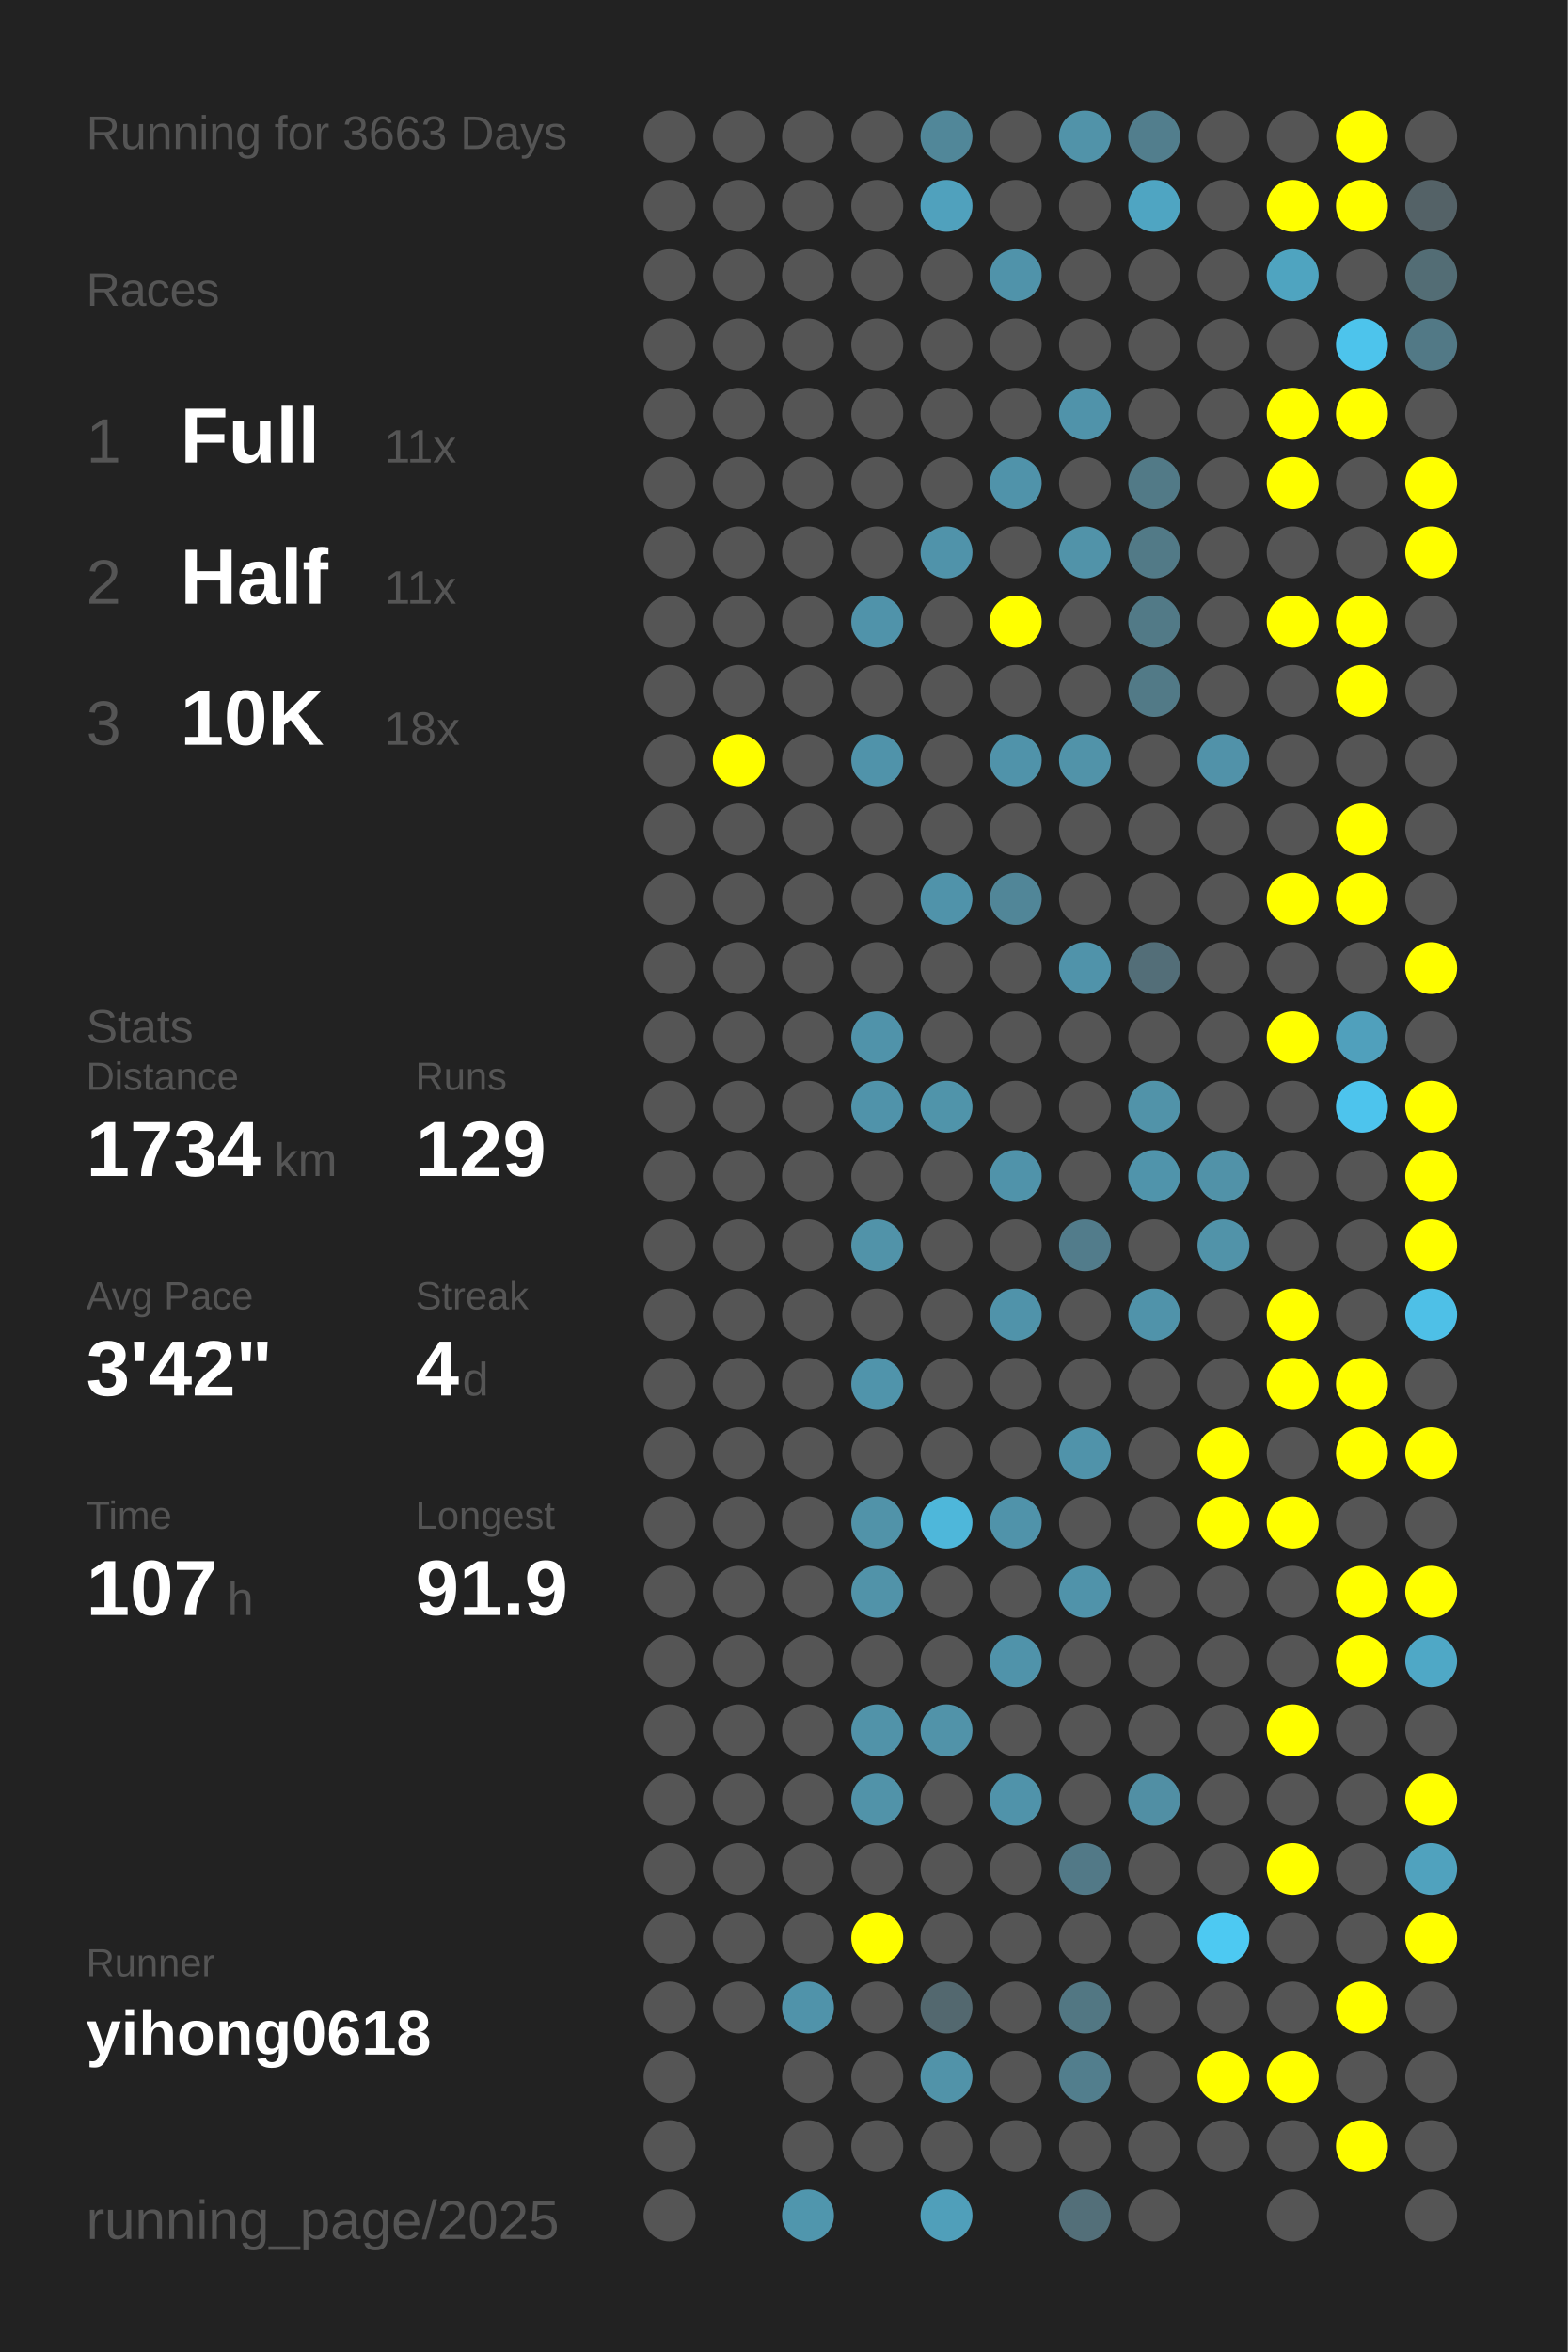
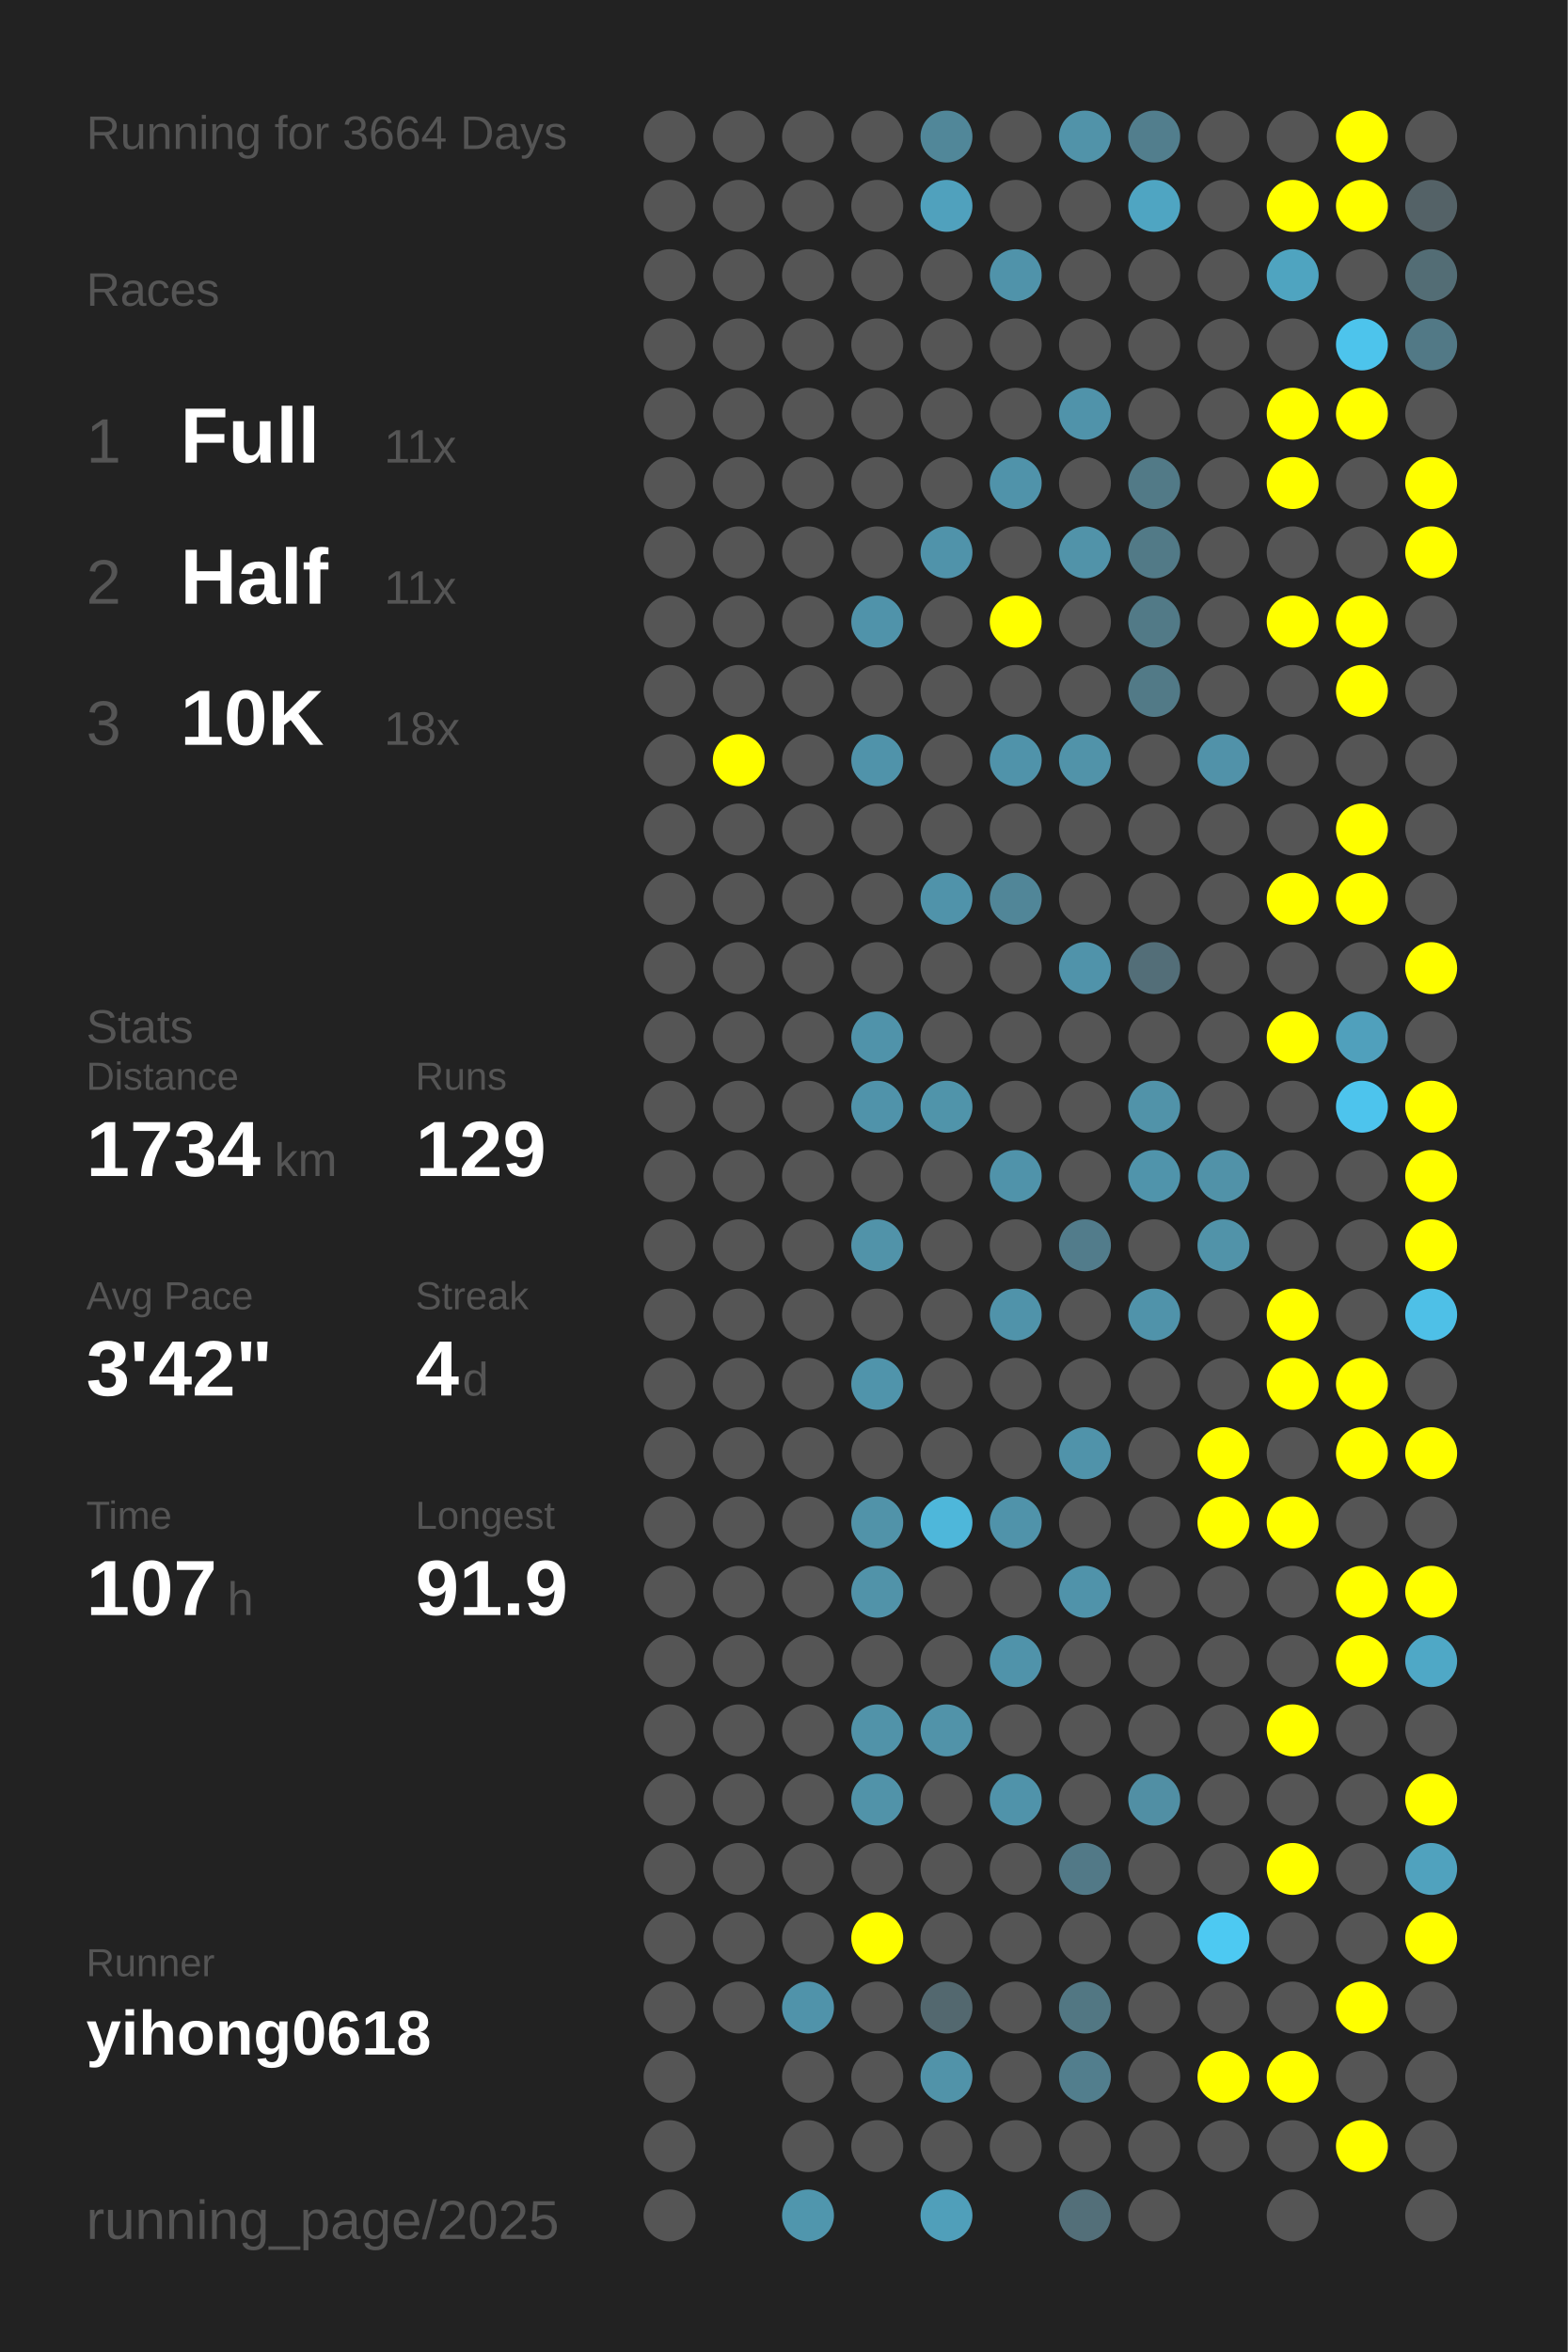
<svg xmlns="http://www.w3.org/2000/svg" baseProfile="full" height="300mm" version="1.1" viewBox="0,0,200,300" width="200mm">
  <defs />
  <rect fill="#222222" height="300" width="200" x="0" y="0" />
-   <text fill="#555555" style="font-size:6px; font-family:Arial;" x="11" y="19">Running for 3663 Days</text>
+   <text fill="#555555" style="font-size:6px; font-family:Arial;" x="11" y="19">Running for 3664 Days</text>
  <text fill="#555555" style="font-size:6px; font-family:Arial;" x="11" y="39">Races</text>
  <text fill="#555555" style="font-size:8px; font-family:Arial;" x="11" y="59">1</text>
  <text fill="#FFFFFF" style="font-size:10px; font-family:Arial; font-weight:bold;" x="23" y="59">Full</text>
  <text fill="#555555" style="font-size:6px; font-family:Arial;" x="49" y="59">11x</text>
  <text fill="#555555" style="font-size:8px; font-family:Arial;" x="11" y="77">2</text>
  <text fill="#FFFFFF" style="font-size:10px; font-family:Arial; font-weight:bold;" x="23" y="77">Half</text>
  <text fill="#555555" style="font-size:6px; font-family:Arial;" x="49" y="77">11x</text>
  <text fill="#555555" style="font-size:8px; font-family:Arial;" x="11" y="95">3</text>
  <text fill="#FFFFFF" style="font-size:10px; font-family:Arial; font-weight:bold;" x="23" y="95">10K</text>
  <text fill="#555555" style="font-size:6px; font-family:Arial;" x="49" y="95">18x</text>
  <text fill="#555555" style="font-size:6px; font-family:Arial;" x="11" y="133">Stats</text>
  <text fill="#555555" style="font-size:5px; font-family:Arial;" x="11" y="139">Distance</text>
  <text fill="#FFFFFF" style="font-size:10px; font-family:Arial; font-weight:bold;" x="11" y="150">1734</text>
  <text fill="#555555" style="font-size:6px; font-family:Arial;" x="35" y="150">km</text>
  <text fill="#555555" style="font-size:5px; font-family:Arial;" x="53" y="139">Runs</text>
  <text fill="#FFFFFF" style="font-size:10px; font-family:Arial; font-weight:bold;" x="53" y="150">129</text>
  <text fill="#555555" style="font-size:5px; font-family:Arial;" x="11" y="167">Avg Pace</text>
  <text fill="#FFFFFF" style="font-size:10px; font-family:Arial; font-weight:bold;" x="11" y="178">3'42"</text>
  <text fill="#555555" style="font-size:5px; font-family:Arial;" x="53" y="167">Streak</text>
  <text fill="#FFFFFF" style="font-size:10px; font-family:Arial; font-weight:bold;" x="53" y="178">4</text>
  <text fill="#555555" style="font-size:6px; font-family:Arial;" x="59" y="178">d</text>
  <text fill="#555555" style="font-size:5px; font-family:Arial;" x="11" y="195">Time</text>
  <text fill="#FFFFFF" style="font-size:10px; font-family:Arial; font-weight:bold;" x="11" y="206">107</text>
  <text fill="#555555" style="font-size:6px; font-family:Arial;" x="29" y="206">h</text>
  <text fill="#555555" style="font-size:5px; font-family:Arial;" x="53" y="195">Longest</text>
  <text fill="#FFFFFF" style="font-size:10px; font-family:Arial; font-weight:bold;" x="53" y="206">91.9</text>
  <text fill="#555555" style="font-size:5px; font-family:Arial;" x="11" y="252.065">Runner</text>
  <text fill="#FFFFFF" style="font-size:8px; font-family:Arial; font-weight:bold;" x="11" y="262.065">yihong0618</text>
  <text fill="#555555" style="font-size:7px; font-family:Arial;" x="11" y="285.581">running_page/2025</text>
  <circle cx="85.417" cy="17.419" fill="#555555" r="3.312" />
  <circle cx="85.417" cy="26.258" fill="#555555" r="3.312" />
  <circle cx="85.417" cy="35.097" fill="#555555" r="3.312" />
  <circle cx="85.417" cy="43.935" fill="#555555" r="3.312" />
  <circle cx="85.417" cy="52.774" fill="#555555" r="3.312" />
  <circle cx="85.417" cy="61.613" fill="#555555" r="3.312" />
  <circle cx="85.417" cy="70.452" fill="#555555" r="3.312" />
  <circle cx="85.417" cy="79.29" fill="#555555" r="3.312" />
  <circle cx="85.417" cy="88.129" fill="#555555" r="3.312" />
  <circle cx="85.417" cy="96.968" fill="#555555" r="3.312" />
  <circle cx="85.417" cy="105.806" fill="#555555" r="3.312" />
  <circle cx="85.417" cy="114.645" fill="#555555" r="3.312" />
  <circle cx="85.417" cy="123.484" fill="#555555" r="3.312" />
  <circle cx="85.417" cy="132.323" fill="#555555" r="3.312" />
  <circle cx="85.417" cy="141.161" fill="#555555" r="3.312" />
  <circle cx="85.417" cy="150" fill="#555555" r="3.312" />
  <circle cx="85.417" cy="158.839" fill="#555555" r="3.312" />
  <circle cx="85.417" cy="167.677" fill="#555555" r="3.312" />
  <circle cx="85.417" cy="176.516" fill="#555555" r="3.312" />
  <circle cx="85.417" cy="185.355" fill="#555555" r="3.312" />
  <circle cx="85.417" cy="194.194" fill="#555555" r="3.312" />
  <circle cx="85.417" cy="203.032" fill="#555555" r="3.312" />
  <circle cx="85.417" cy="211.871" fill="#555555" r="3.312" />
  <circle cx="85.417" cy="220.71" fill="#555555" r="3.312" />
  <circle cx="85.417" cy="229.548" fill="#555555" r="3.312" />
  <circle cx="85.417" cy="238.387" fill="#555555" r="3.312" />
  <circle cx="85.417" cy="247.226" fill="#555555" r="3.312" />
  <circle cx="85.417" cy="256.065" fill="#555555" r="3.312" />
  <circle cx="85.417" cy="264.903" fill="#555555" r="3.312" />
  <circle cx="85.417" cy="273.742" fill="#555555" r="3.312" />
  <circle cx="85.417" cy="282.581" fill="#555555" r="3.312" />
  <circle cx="94.25" cy="17.419" fill="#555555" r="3.312" />
  <circle cx="94.25" cy="26.258" fill="#555555" r="3.312" />
  <circle cx="94.25" cy="35.097" fill="#555555" r="3.312" />
  <circle cx="94.25" cy="43.935" fill="#555555" r="3.312" />
  <circle cx="94.25" cy="52.774" fill="#555555" r="3.312" />
  <circle cx="94.25" cy="61.613" fill="#555555" r="3.312" />
  <circle cx="94.25" cy="70.452" fill="#555555" r="3.312" />
  <circle cx="94.25" cy="79.29" fill="#555555" r="3.312" />
  <circle cx="94.25" cy="88.129" fill="#555555" r="3.312" />
  <circle cx="94.25" cy="96.968" fill="#FFFF00" r="3.312" />
  <circle cx="94.25" cy="105.806" fill="#555555" r="3.312" />
  <circle cx="94.25" cy="114.645" fill="#555555" r="3.312" />
  <circle cx="94.25" cy="123.484" fill="#555555" r="3.312" />
  <circle cx="94.25" cy="132.323" fill="#555555" r="3.312" />
  <circle cx="94.25" cy="141.161" fill="#555555" r="3.312" />
  <circle cx="94.25" cy="150" fill="#555555" r="3.312" />
  <circle cx="94.25" cy="158.839" fill="#555555" r="3.312" />
  <circle cx="94.25" cy="167.677" fill="#555555" r="3.312" />
  <circle cx="94.25" cy="176.516" fill="#555555" r="3.312" />
  <circle cx="94.25" cy="185.355" fill="#555555" r="3.312" />
  <circle cx="94.25" cy="194.194" fill="#555555" r="3.312" />
  <circle cx="94.25" cy="203.032" fill="#555555" r="3.312" />
  <circle cx="94.25" cy="211.871" fill="#555555" r="3.312" />
  <circle cx="94.25" cy="220.71" fill="#555555" r="3.312" />
  <circle cx="94.25" cy="229.548" fill="#555555" r="3.312" />
  <circle cx="94.25" cy="238.387" fill="#555555" r="3.312" />
  <circle cx="94.25" cy="247.226" fill="#555555" r="3.312" />
  <circle cx="94.25" cy="256.065" fill="#555555" r="3.312" />
  <circle cx="103.083" cy="17.419" fill="#555555" r="3.312" />
  <circle cx="103.083" cy="26.258" fill="#555555" r="3.312" />
  <circle cx="103.083" cy="35.097" fill="#555555" r="3.312" />
  <circle cx="103.083" cy="43.935" fill="#555555" r="3.312" />
  <circle cx="103.083" cy="52.774" fill="#555555" r="3.312" />
  <circle cx="103.083" cy="61.613" fill="#555555" r="3.312" />
  <circle cx="103.083" cy="70.452" fill="#555555" r="3.312" />
  <circle cx="103.083" cy="79.29" fill="#555555" r="3.312" />
  <circle cx="103.083" cy="88.129" fill="#555555" r="3.312" />
  <circle cx="103.083" cy="96.968" fill="#555555" r="3.312" />
  <circle cx="103.083" cy="105.806" fill="#555555" r="3.312" />
  <circle cx="103.083" cy="114.645" fill="#555555" r="3.312" />
  <circle cx="103.083" cy="123.484" fill="#555555" r="3.312" />
  <circle cx="103.083" cy="132.323" fill="#555555" r="3.312" />
  <circle cx="103.083" cy="141.161" fill="#555555" r="3.312" />
  <circle cx="103.083" cy="150" fill="#555555" r="3.312" />
  <circle cx="103.083" cy="158.839" fill="#555555" r="3.312" />
  <circle cx="103.083" cy="167.677" fill="#555555" r="3.312" />
  <circle cx="103.083" cy="176.516" fill="#555555" r="3.312" />
  <circle cx="103.083" cy="185.355" fill="#555555" r="3.312" />
  <circle cx="103.083" cy="194.194" fill="#555555" r="3.312" />
  <circle cx="103.083" cy="203.032" fill="#555555" r="3.312" />
  <circle cx="103.083" cy="211.871" fill="#555555" r="3.312" />
  <circle cx="103.083" cy="220.71" fill="#555555" r="3.312" />
  <circle cx="103.083" cy="229.548" fill="#555555" r="3.312" />
  <circle cx="103.083" cy="238.387" fill="#555555" r="3.312" />
  <circle cx="103.083" cy="247.226" fill="#555555" r="3.312" />
  <circle cx="103.083" cy="256.065" fill="#5093aa" r="3.312" />
  <circle cx="103.083" cy="264.903" fill="#555555" r="3.312" />
  <circle cx="103.083" cy="273.742" fill="#555555" r="3.312" />
  <circle cx="103.083" cy="282.581" fill="#5096ad" r="3.312" />
  <circle cx="111.917" cy="17.419" fill="#555555" r="3.312" />
  <circle cx="111.917" cy="26.258" fill="#555555" r="3.312" />
  <circle cx="111.917" cy="35.097" fill="#555555" r="3.312" />
  <circle cx="111.917" cy="43.935" fill="#555555" r="3.312" />
  <circle cx="111.917" cy="52.774" fill="#555555" r="3.312" />
  <circle cx="111.917" cy="61.613" fill="#555555" r="3.312" />
  <circle cx="111.917" cy="70.452" fill="#555555" r="3.312" />
  <circle cx="111.917" cy="79.29" fill="#5093aa" r="3.312" />
  <circle cx="111.917" cy="88.129" fill="#555555" r="3.312" />
  <circle cx="111.917" cy="96.968" fill="#5093aa" r="3.312" />
  <circle cx="111.917" cy="105.806" fill="#555555" r="3.312" />
  <circle cx="111.917" cy="114.645" fill="#555555" r="3.312" />
  <circle cx="111.917" cy="123.484" fill="#555555" r="3.312" />
  <circle cx="111.917" cy="132.323" fill="#5093aa" r="3.312" />
  <circle cx="111.917" cy="141.161" fill="#5093aa" r="3.312" />
  <circle cx="111.917" cy="150" fill="#555555" r="3.312" />
  <circle cx="111.917" cy="158.839" fill="#5193a9" r="3.312" />
  <circle cx="111.917" cy="167.677" fill="#555555" r="3.312" />
  <circle cx="111.917" cy="176.516" fill="#5094ab" r="3.312" />
  <circle cx="111.917" cy="185.355" fill="#555555" r="3.312" />
  <circle cx="111.917" cy="194.194" fill="#5193a9" r="3.312" />
  <circle cx="111.917" cy="203.032" fill="#5193a9" r="3.312" />
  <circle cx="111.917" cy="211.871" fill="#555555" r="3.312" />
  <circle cx="111.917" cy="220.71" fill="#5193a9" r="3.312" />
  <circle cx="111.917" cy="229.548" fill="#5193a9" r="3.312" />
  <circle cx="111.917" cy="238.387" fill="#555555" r="3.312" />
  <circle cx="111.917" cy="247.226" fill="#FFFF00" r="3.312" />
  <circle cx="111.917" cy="256.065" fill="#555555" r="3.312" />
  <circle cx="111.917" cy="264.903" fill="#555555" r="3.312" />
  <circle cx="111.917" cy="273.742" fill="#555555" r="3.312" />
  <circle cx="120.75" cy="17.419" fill="#518799" r="3.312" />
  <circle cx="120.75" cy="26.258" fill="#50a1bd" r="3.312" />
  <circle cx="120.75" cy="35.097" fill="#555555" r="3.312" />
  <circle cx="120.75" cy="43.935" fill="#555555" r="3.312" />
  <circle cx="120.75" cy="52.774" fill="#555555" r="3.312" />
  <circle cx="120.75" cy="61.613" fill="#555555" r="3.312" />
  <circle cx="120.75" cy="70.452" fill="#5093aa" r="3.312" />
  <circle cx="120.75" cy="79.29" fill="#555555" r="3.312" />
  <circle cx="120.75" cy="88.129" fill="#555555" r="3.312" />
  <circle cx="120.75" cy="96.968" fill="#555555" r="3.312" />
  <circle cx="120.75" cy="105.806" fill="#555555" r="3.312" />
  <circle cx="120.75" cy="114.645" fill="#5093aa" r="3.312" />
  <circle cx="120.75" cy="123.484" fill="#555555" r="3.312" />
  <circle cx="120.75" cy="132.323" fill="#555555" r="3.312" />
  <circle cx="120.75" cy="141.161" fill="#5094aa" r="3.312" />
  <circle cx="120.75" cy="150" fill="#555555" r="3.312" />
  <circle cx="120.75" cy="158.839" fill="#555555" r="3.312" />
  <circle cx="120.75" cy="167.677" fill="#555555" r="3.312" />
  <circle cx="120.75" cy="176.516" fill="#555555" r="3.312" />
  <circle cx="120.75" cy="185.355" fill="#555555" r="3.312" />
  <circle cx="120.75" cy="194.194" fill="#4eb7da" r="3.312" />
  <circle cx="120.75" cy="203.032" fill="#555555" r="3.312" />
  <circle cx="120.75" cy="211.871" fill="#555555" r="3.312" />
  <circle cx="120.75" cy="220.71" fill="#5193a9" r="3.312" />
  <circle cx="120.75" cy="229.548" fill="#555555" r="3.312" />
  <circle cx="120.75" cy="238.387" fill="#555555" r="3.312" />
  <circle cx="120.75" cy="247.226" fill="#555555" r="3.312" />
  <circle cx="120.75" cy="256.065" fill="#53686f" r="3.312" />
  <circle cx="120.75" cy="264.903" fill="#5193a9" r="3.312" />
  <circle cx="120.75" cy="273.742" fill="#555555" r="3.312" />
  <circle cx="120.75" cy="282.581" fill="#509fba" r="3.312" />
  <circle cx="129.583" cy="17.419" fill="#555555" r="3.312" />
  <circle cx="129.583" cy="26.258" fill="#555555" r="3.312" />
  <circle cx="129.583" cy="35.097" fill="#5093aa" r="3.312" />
  <circle cx="129.583" cy="43.935" fill="#555555" r="3.312" />
  <circle cx="129.583" cy="52.774" fill="#555555" r="3.312" />
  <circle cx="129.583" cy="61.613" fill="#5093aa" r="3.312" />
  <circle cx="129.583" cy="70.452" fill="#555555" r="3.312" />
  <circle cx="129.583" cy="79.29" fill="#FFFF00" r="3.312" />
  <circle cx="129.583" cy="88.129" fill="#555555" r="3.312" />
  <circle cx="129.583" cy="96.968" fill="#5093aa" r="3.312" />
  <circle cx="129.583" cy="105.806" fill="#555555" r="3.312" />
  <circle cx="129.583" cy="114.645" fill="#518698" r="3.312" />
  <circle cx="129.583" cy="123.484" fill="#555555" r="3.312" />
  <circle cx="129.583" cy="132.323" fill="#555555" r="3.312" />
  <circle cx="129.583" cy="141.161" fill="#555555" r="3.312" />
  <circle cx="129.583" cy="150" fill="#5093aa" r="3.312" />
  <circle cx="129.583" cy="158.839" fill="#555555" r="3.312" />
  <circle cx="129.583" cy="167.677" fill="#5093aa" r="3.312" />
  <circle cx="129.583" cy="176.516" fill="#555555" r="3.312" />
  <circle cx="129.583" cy="185.355" fill="#555555" r="3.312" />
  <circle cx="129.583" cy="194.194" fill="#5093aa" r="3.312" />
  <circle cx="129.583" cy="203.032" fill="#555555" r="3.312" />
  <circle cx="129.583" cy="211.871" fill="#5093aa" r="3.312" />
  <circle cx="129.583" cy="220.71" fill="#555555" r="3.312" />
  <circle cx="129.583" cy="229.548" fill="#5093aa" r="3.312" />
  <circle cx="129.583" cy="238.387" fill="#555555" r="3.312" />
  <circle cx="129.583" cy="247.226" fill="#555555" r="3.312" />
  <circle cx="129.583" cy="256.065" fill="#555555" r="3.312" />
  <circle cx="129.583" cy="264.903" fill="#555555" r="3.312" />
  <circle cx="129.583" cy="273.742" fill="#555555" r="3.312" />
  <circle cx="138.417" cy="17.419" fill="#5193a9" r="3.312" />
  <circle cx="138.417" cy="26.258" fill="#555555" r="3.312" />
  <circle cx="138.417" cy="35.097" fill="#555555" r="3.312" />
  <circle cx="138.417" cy="43.935" fill="#555555" r="3.312" />
  <circle cx="138.417" cy="52.774" fill="#5093aa" r="3.312" />
  <circle cx="138.417" cy="61.613" fill="#555555" r="3.312" />
  <circle cx="138.417" cy="70.452" fill="#5193a9" r="3.312" />
  <circle cx="138.417" cy="79.29" fill="#555555" r="3.312" />
  <circle cx="138.417" cy="88.129" fill="#555555" r="3.312" />
  <circle cx="138.417" cy="96.968" fill="#5193a9" r="3.312" />
  <circle cx="138.417" cy="105.806" fill="#555555" r="3.312" />
  <circle cx="138.417" cy="114.645" fill="#555555" r="3.312" />
  <circle cx="138.417" cy="123.484" fill="#5093aa" r="3.312" />
  <circle cx="138.417" cy="132.323" fill="#555555" r="3.312" />
  <circle cx="138.417" cy="141.161" fill="#555555" r="3.312" />
  <circle cx="138.417" cy="150" fill="#555555" r="3.312" />
  <circle cx="138.417" cy="158.839" fill="#527c8b" r="3.312" />
  <circle cx="138.417" cy="167.677" fill="#555555" r="3.312" />
  <circle cx="138.417" cy="176.516" fill="#555555" r="3.312" />
  <circle cx="138.417" cy="185.355" fill="#5093aa" r="3.312" />
  <circle cx="138.417" cy="194.194" fill="#555555" r="3.312" />
  <circle cx="138.417" cy="203.032" fill="#5093aa" r="3.312" />
  <circle cx="138.417" cy="211.871" fill="#555555" r="3.312" />
  <circle cx="138.417" cy="220.71" fill="#555555" r="3.312" />
  <circle cx="138.417" cy="229.548" fill="#555555" r="3.312" />
  <circle cx="138.417" cy="238.387" fill="#527987" r="3.312" />
  <circle cx="138.417" cy="247.226" fill="#555555" r="3.312" />
  <circle cx="138.417" cy="256.065" fill="#527783" r="3.312" />
  <circle cx="138.417" cy="264.903" fill="#527e8d" r="3.312" />
  <circle cx="138.417" cy="273.742" fill="#555555" r="3.312" />
  <circle cx="138.417" cy="282.581" fill="#536f79" r="3.312" />
  <circle cx="147.25" cy="17.419" fill="#527e8d" r="3.312" />
  <circle cx="147.25" cy="26.258" fill="#4fa5c2" r="3.312" />
  <circle cx="147.25" cy="35.097" fill="#555555" r="3.312" />
  <circle cx="147.25" cy="43.935" fill="#555555" r="3.312" />
  <circle cx="147.25" cy="52.774" fill="#555555" r="3.312" />
  <circle cx="147.25" cy="61.613" fill="#527a87" r="3.312" />
  <circle cx="147.25" cy="70.452" fill="#527a87" r="3.312" />
  <circle cx="147.25" cy="79.29" fill="#527a87" r="3.312" />
  <circle cx="147.25" cy="88.129" fill="#527a87" r="3.312" />
  <circle cx="147.25" cy="96.968" fill="#555555" r="3.312" />
  <circle cx="147.25" cy="105.806" fill="#555555" r="3.312" />
  <circle cx="147.25" cy="114.645" fill="#555555" r="3.312" />
  <circle cx="147.25" cy="123.484" fill="#536e78" r="3.312" />
  <circle cx="147.25" cy="132.323" fill="#555555" r="3.312" />
  <circle cx="147.25" cy="141.161" fill="#5193a9" r="3.312" />
  <circle cx="147.25" cy="150" fill="#5094ab" r="3.312" />
  <circle cx="147.25" cy="158.839" fill="#555555" r="3.312" />
  <circle cx="147.25" cy="167.677" fill="#5093aa" r="3.312" />
  <circle cx="147.25" cy="176.516" fill="#555555" r="3.312" />
  <circle cx="147.25" cy="185.355" fill="#555555" r="3.312" />
  <circle cx="147.25" cy="194.194" fill="#555555" r="3.312" />
  <circle cx="147.25" cy="203.032" fill="#555555" r="3.312" />
  <circle cx="147.25" cy="211.871" fill="#555555" r="3.312" />
  <circle cx="147.25" cy="220.71" fill="#555555" r="3.312" />
  <circle cx="147.25" cy="229.548" fill="#518fa4" r="3.312" />
  <circle cx="147.25" cy="238.387" fill="#555555" r="3.312" />
  <circle cx="147.25" cy="247.226" fill="#555555" r="3.312" />
  <circle cx="147.25" cy="256.065" fill="#555555" r="3.312" />
  <circle cx="147.25" cy="264.903" fill="#555555" r="3.312" />
  <circle cx="147.25" cy="273.742" fill="#555555" r="3.312" />
  <circle cx="147.25" cy="282.581" fill="#555555" r="3.312" />
  <circle cx="156.083" cy="17.419" fill="#555555" r="3.312" />
  <circle cx="156.083" cy="26.258" fill="#555555" r="3.312" />
  <circle cx="156.083" cy="35.097" fill="#555555" r="3.312" />
  <circle cx="156.083" cy="43.935" fill="#555555" r="3.312" />
  <circle cx="156.083" cy="52.774" fill="#555555" r="3.312" />
  <circle cx="156.083" cy="61.613" fill="#555555" r="3.312" />
  <circle cx="156.083" cy="70.452" fill="#555555" r="3.312" />
  <circle cx="156.083" cy="79.29" fill="#555555" r="3.312" />
  <circle cx="156.083" cy="88.129" fill="#555555" r="3.312" />
  <circle cx="156.083" cy="96.968" fill="#5192a9" r="3.312" />
  <circle cx="156.083" cy="105.806" fill="#555555" r="3.312" />
  <circle cx="156.083" cy="114.645" fill="#555555" r="3.312" />
  <circle cx="156.083" cy="123.484" fill="#555555" r="3.312" />
  <circle cx="156.083" cy="132.323" fill="#555555" r="3.312" />
  <circle cx="156.083" cy="141.161" fill="#555555" r="3.312" />
  <circle cx="156.083" cy="150" fill="#5192a8" r="3.312" />
  <circle cx="156.083" cy="158.839" fill="#5193a9" r="3.312" />
  <circle cx="156.083" cy="167.677" fill="#555555" r="3.312" />
  <circle cx="156.083" cy="176.516" fill="#555555" r="3.312" />
  <circle cx="156.083" cy="185.355" fill="#FFFF00" r="3.312" />
  <circle cx="156.083" cy="194.194" fill="#FFFF00" r="3.312" />
  <circle cx="156.083" cy="203.032" fill="#555555" r="3.312" />
  <circle cx="156.083" cy="211.871" fill="#555555" r="3.312" />
  <circle cx="156.083" cy="220.71" fill="#555555" r="3.312" />
  <circle cx="156.083" cy="229.548" fill="#555555" r="3.312" />
  <circle cx="156.083" cy="238.387" fill="#555555" r="3.312" />
  <circle cx="156.083" cy="247.226" fill="#4dc9f2" r="3.312" />
  <circle cx="156.083" cy="256.065" fill="#555555" r="3.312" />
  <circle cx="156.083" cy="264.903" fill="#FFFF00" r="3.312" />
  <circle cx="156.083" cy="273.742" fill="#555555" r="3.312" />
  <circle cx="164.917" cy="17.419" fill="#555555" r="3.312" />
  <circle cx="164.917" cy="26.258" fill="#FFFF00" r="3.312" />
  <circle cx="164.917" cy="35.097" fill="#4fa4c0" r="3.312" />
  <circle cx="164.917" cy="43.935" fill="#555555" r="3.312" />
  <circle cx="164.917" cy="52.774" fill="#FFFF00" r="3.312" />
  <circle cx="164.917" cy="61.613" fill="#FFFF00" r="3.312" />
  <circle cx="164.917" cy="70.452" fill="#555555" r="3.312" />
  <circle cx="164.917" cy="79.29" fill="#FFFF00" r="3.312" />
  <circle cx="164.917" cy="88.129" fill="#555555" r="3.312" />
  <circle cx="164.917" cy="96.968" fill="#555555" r="3.312" />
  <circle cx="164.917" cy="105.806" fill="#555555" r="3.312" />
  <circle cx="164.917" cy="114.645" fill="#FFFF00" r="3.312" />
  <circle cx="164.917" cy="123.484" fill="#555555" r="3.312" />
  <circle cx="164.917" cy="132.323" fill="#FFFF00" r="3.312" />
  <circle cx="164.917" cy="141.161" fill="#555555" r="3.312" />
  <circle cx="164.917" cy="150" fill="#555555" r="3.312" />
  <circle cx="164.917" cy="158.839" fill="#555555" r="3.312" />
  <circle cx="164.917" cy="167.677" fill="#FFFF00" r="3.312" />
  <circle cx="164.917" cy="176.516" fill="#FFFF00" r="3.312" />
  <circle cx="164.917" cy="185.355" fill="#555555" r="3.312" />
  <circle cx="164.917" cy="194.194" fill="#FFFF00" r="3.312" />
  <circle cx="164.917" cy="203.032" fill="#555555" r="3.312" />
  <circle cx="164.917" cy="211.871" fill="#555555" r="3.312" />
  <circle cx="164.917" cy="220.71" fill="#FFFF00" r="3.312" />
  <circle cx="164.917" cy="229.548" fill="#555555" r="3.312" />
  <circle cx="164.917" cy="238.387" fill="#FFFF00" r="3.312" />
  <circle cx="164.917" cy="247.226" fill="#555555" r="3.312" />
  <circle cx="164.917" cy="256.065" fill="#555555" r="3.312" />
  <circle cx="164.917" cy="264.903" fill="#FFFF00" r="3.312" />
  <circle cx="164.917" cy="273.742" fill="#555555" r="3.312" />
  <circle cx="164.917" cy="282.581" fill="#555555" r="3.312" />
  <circle cx="173.75" cy="17.419" fill="#FFFF00" r="3.312" />
  <circle cx="173.75" cy="26.258" fill="#FFFF00" r="3.312" />
  <circle cx="173.75" cy="35.097" fill="#555555" r="3.312" />
  <circle cx="173.75" cy="43.935" fill="#4dc4ec" r="3.312" />
  <circle cx="173.75" cy="52.774" fill="#FFFF00" r="3.312" />
  <circle cx="173.75" cy="61.613" fill="#555555" r="3.312" />
  <circle cx="173.75" cy="70.452" fill="#555555" r="3.312" />
  <circle cx="173.75" cy="79.29" fill="#FFFF00" r="3.312" />
  <circle cx="173.75" cy="88.129" fill="#FFFF00" r="3.312" />
  <circle cx="173.75" cy="96.968" fill="#555555" r="3.312" />
  <circle cx="173.75" cy="105.806" fill="#FFFF00" r="3.312" />
  <circle cx="173.75" cy="114.645" fill="#FFFF00" r="3.312" />
  <circle cx="173.75" cy="123.484" fill="#555555" r="3.312" />
  <circle cx="173.75" cy="132.323" fill="#50a0bc" r="3.312" />
  <circle cx="173.75" cy="141.161" fill="#4dc4ed" r="3.312" />
  <circle cx="173.75" cy="150" fill="#555555" r="3.312" />
  <circle cx="173.75" cy="158.839" fill="#555555" r="3.312" />
  <circle cx="173.75" cy="167.677" fill="#555555" r="3.312" />
  <circle cx="173.75" cy="176.516" fill="#FFFF00" r="3.312" />
  <circle cx="173.75" cy="185.355" fill="#FFFF00" r="3.312" />
  <circle cx="173.75" cy="194.194" fill="#555555" r="3.312" />
  <circle cx="173.75" cy="203.032" fill="#FFFF00" r="3.312" />
  <circle cx="173.75" cy="211.871" fill="#FFFF00" r="3.312" />
  <circle cx="173.75" cy="220.71" fill="#555555" r="3.312" />
  <circle cx="173.75" cy="229.548" fill="#555555" r="3.312" />
  <circle cx="173.75" cy="238.387" fill="#555555" r="3.312" />
  <circle cx="173.75" cy="247.226" fill="#555555" r="3.312" />
  <circle cx="173.75" cy="256.065" fill="#FFFF00" r="3.312" />
  <circle cx="173.75" cy="264.903" fill="#555555" r="3.312" />
  <circle cx="173.75" cy="273.742" fill="#FFFF00" r="3.312" />
  <circle cx="182.583" cy="17.419" fill="#555555" r="3.312" />
  <circle cx="182.583" cy="26.258" fill="#546267" r="3.312" />
  <circle cx="182.583" cy="35.097" fill="#536d75" r="3.312" />
  <circle cx="182.583" cy="43.935" fill="#527986" r="3.312" />
  <circle cx="182.583" cy="52.774" fill="#555555" r="3.312" />
  <circle cx="182.583" cy="61.613" fill="#FFFF00" r="3.312" />
  <circle cx="182.583" cy="70.452" fill="#FFFF00" r="3.312" />
  <circle cx="182.583" cy="79.29" fill="#555555" r="3.312" />
  <circle cx="182.583" cy="88.129" fill="#555555" r="3.312" />
  <circle cx="182.583" cy="96.968" fill="#555555" r="3.312" />
  <circle cx="182.583" cy="105.806" fill="#555555" r="3.312" />
  <circle cx="182.583" cy="114.645" fill="#555555" r="3.312" />
  <circle cx="182.583" cy="123.484" fill="#FFFF00" r="3.312" />
  <circle cx="182.583" cy="132.323" fill="#555555" r="3.312" />
  <circle cx="182.583" cy="141.161" fill="#FFFF00" r="3.312" />
  <circle cx="182.583" cy="150" fill="#FFFF00" r="3.312" />
  <circle cx="182.583" cy="158.839" fill="#FFFF00" r="3.312" />
  <circle cx="182.583" cy="167.677" fill="#4ec0e7" r="3.312" />
  <circle cx="182.583" cy="176.516" fill="#555555" r="3.312" />
  <circle cx="182.583" cy="185.355" fill="#FFFF00" r="3.312" />
  <circle cx="182.583" cy="194.194" fill="#555555" r="3.312" />
  <circle cx="182.583" cy="203.032" fill="#FFFF00" r="3.312" />
  <circle cx="182.583" cy="211.871" fill="#4fa8c6" r="3.312" />
  <circle cx="182.583" cy="220.71" fill="#555555" r="3.312" />
  <circle cx="182.583" cy="229.548" fill="#FFFF00" r="3.312" />
  <circle cx="182.583" cy="238.387" fill="#50a2be" r="3.312" />
  <circle cx="182.583" cy="247.226" fill="#FFFF00" r="3.312" />
  <circle cx="182.583" cy="256.065" fill="#555555" r="3.312" />
  <circle cx="182.583" cy="264.903" fill="#555555" r="3.312" />
  <circle cx="182.583" cy="273.742" fill="#555555" r="3.312" />
  <circle cx="182.583" cy="282.581" fill="#555555" r="3.312" />
</svg>
